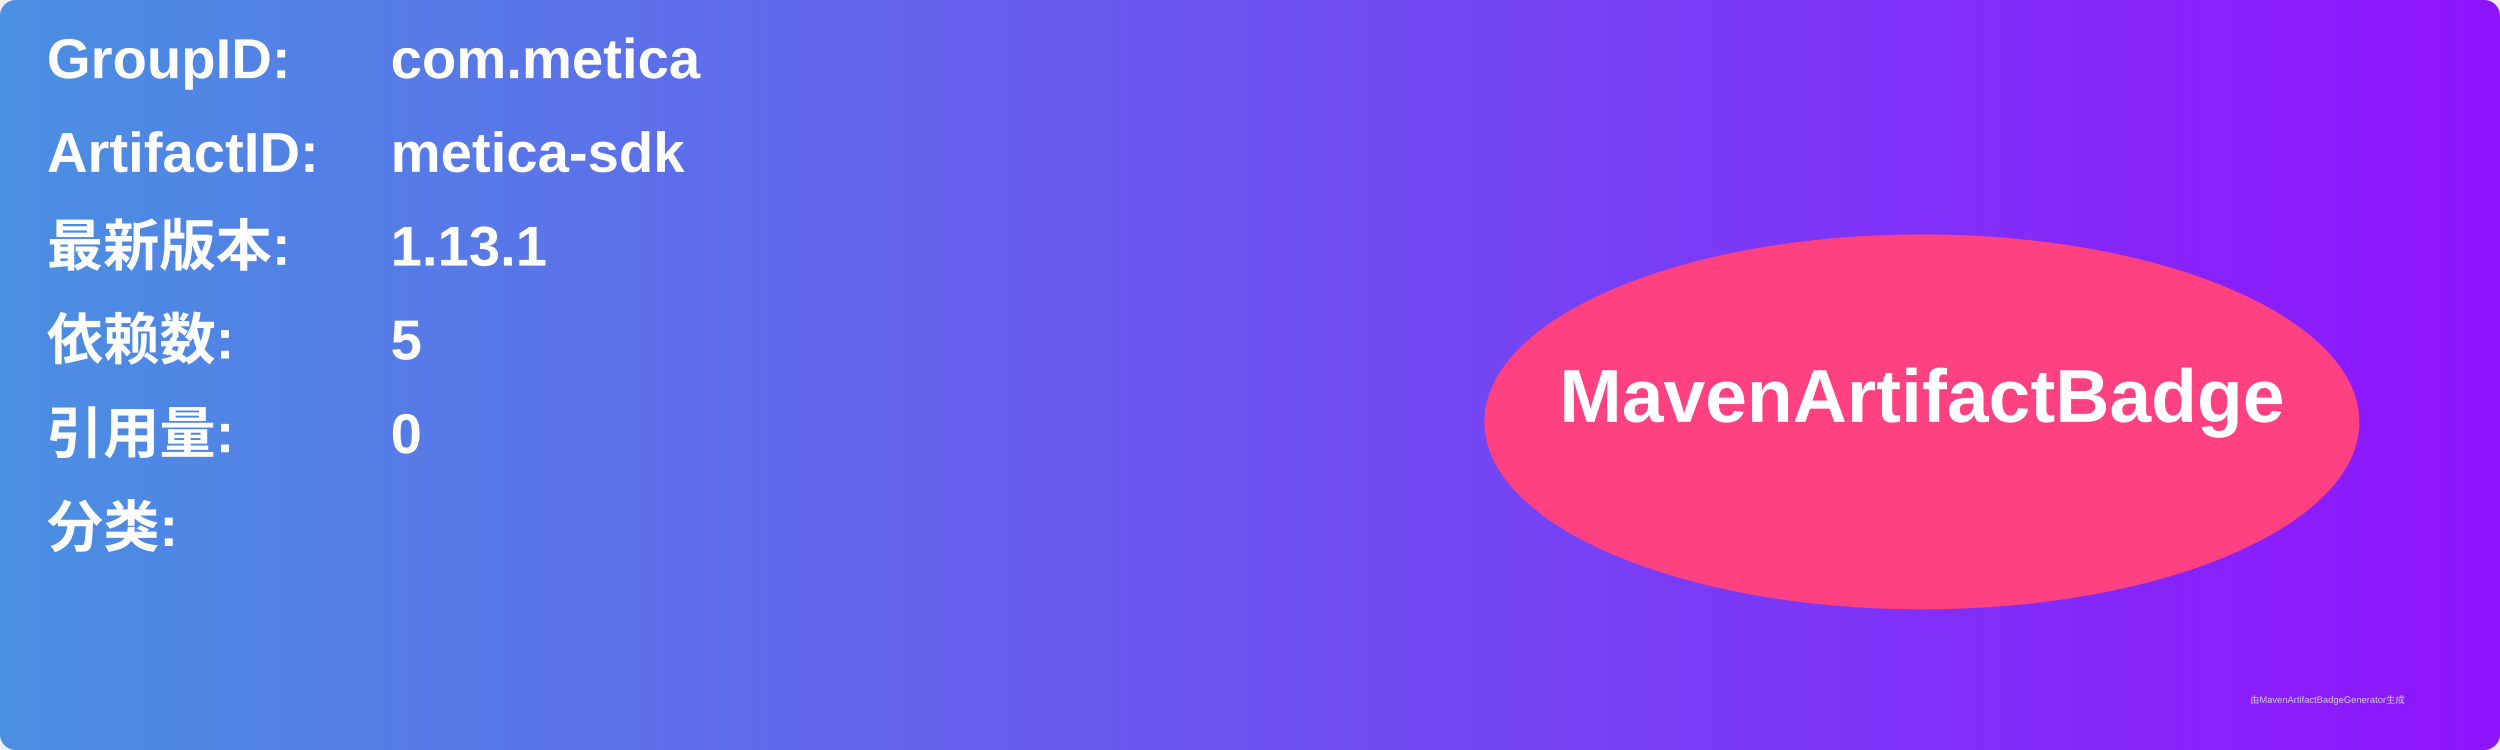
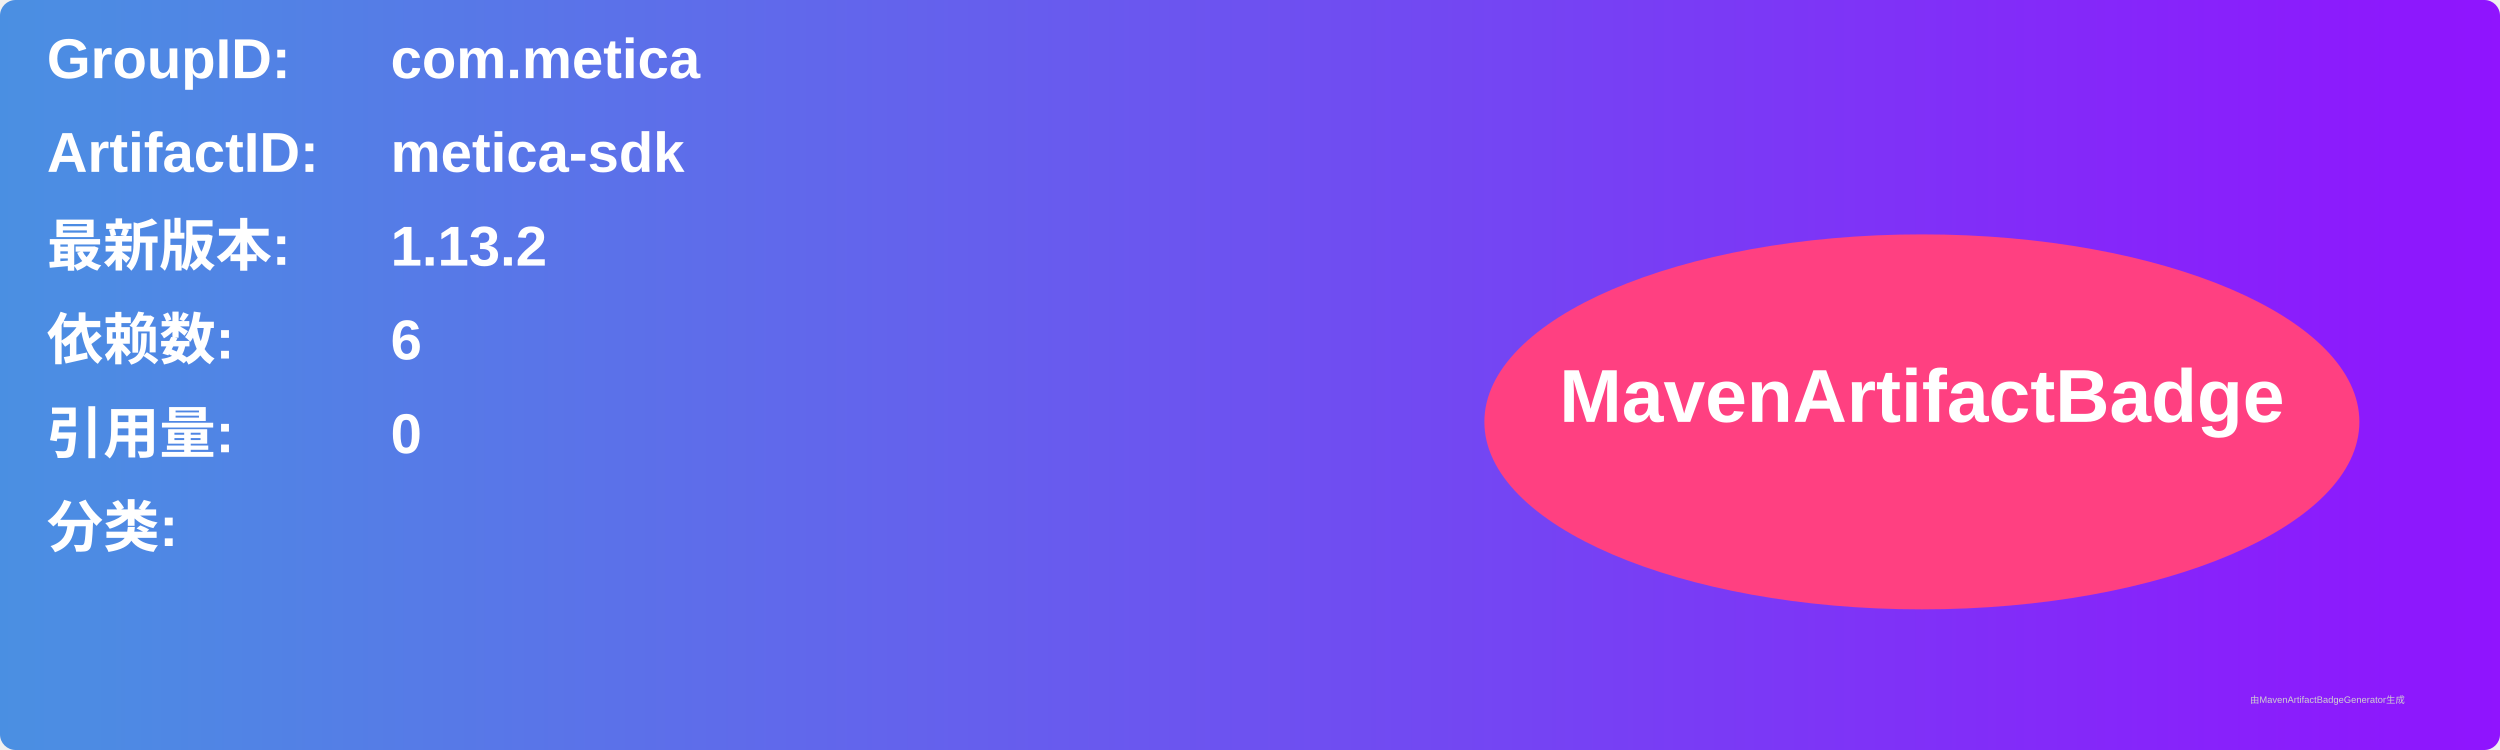
<svg xmlns="http://www.w3.org/2000/svg" width="800" height="240" viewBox="0 0 800 240">
  <linearGradient id="grad" x1="0%" y1="0%" x2="100%" y2="0%">
    <stop offset="0%" stop-color="#4a90e2" />
    <stop offset="100%" stop-color="#9013fe" />
  </linearGradient>
  <rect width="100%" height="100%" rx="5" ry="5" fill="url(#grad)" />
  <g transform="translate(15, 15)">
    <text x="0" y="10" font-family="Arial" font-size="18" fill="white" font-weight="bold" width="260">GroupID:</text>
    <text x="110" y="10" font-family="Arial" font-size="18" fill="white" font-weight="bold" width="460">com.metica</text>
    <text x="0" y="40" font-family="Arial" font-size="18" fill="white" font-weight="bold" width="260">ArtifactID:</text>
    <text x="110" y="40" font-family="Arial" font-size="18" fill="white" font-weight="bold" width="460">metica-sdk</text>
    <text x="0" y="70" font-family="Arial" font-size="18" fill="white" font-weight="bold">最新版本:</text>
    <text x="110" y="70" font-family="Arial" font-size="18" fill="white" font-weight="bold">
-       <tspan font-weight="bold">1.13.1</tspan>
+       <tspan font-weight="bold">1.13.2</tspan>
    </text>
    <text x="0" y="100" font-family="Arial" font-size="18" fill="white" font-weight="bold">依赖数: </text>
    <text x="110" y="100" font-family="Arial" font-size="18" fill="white">
-       <tspan font-weight="bold">5</tspan>
+       <tspan font-weight="bold">6</tspan>
    </text>
    <text x="0" y="130" font-family="Arial" font-size="18" fill="white" font-weight="bold">引用量: </text>
    <text x="110" y="130" font-family="Arial" font-size="18" fill="white">
      <tspan font-weight="bold">0</tspan>
    </text>
    <text x="0" y="160" font-family="Arial" font-size="18" fill="white" font-weight="bold">分类:</text>
    <text x="10" y="190" font-family="Arial" font-size="10" fill="white">
      <tspan font-weight="bold" />
    </text>
    <ellipse cx="600" cy="120" rx="140" ry="60" fill="#ff4081" />
    <text x="600" y="120" text-anchor="middle" font-family="Arial" font-size="24" fill="white" font-weight="bold">MavenArtifactBadge</text>
  </g>
  <text x="720" y="225" font-family="Arial" font-size="3" fill="#d0d0d0">由MavenArtifactBadgeGenerator生成</text>
</svg>
